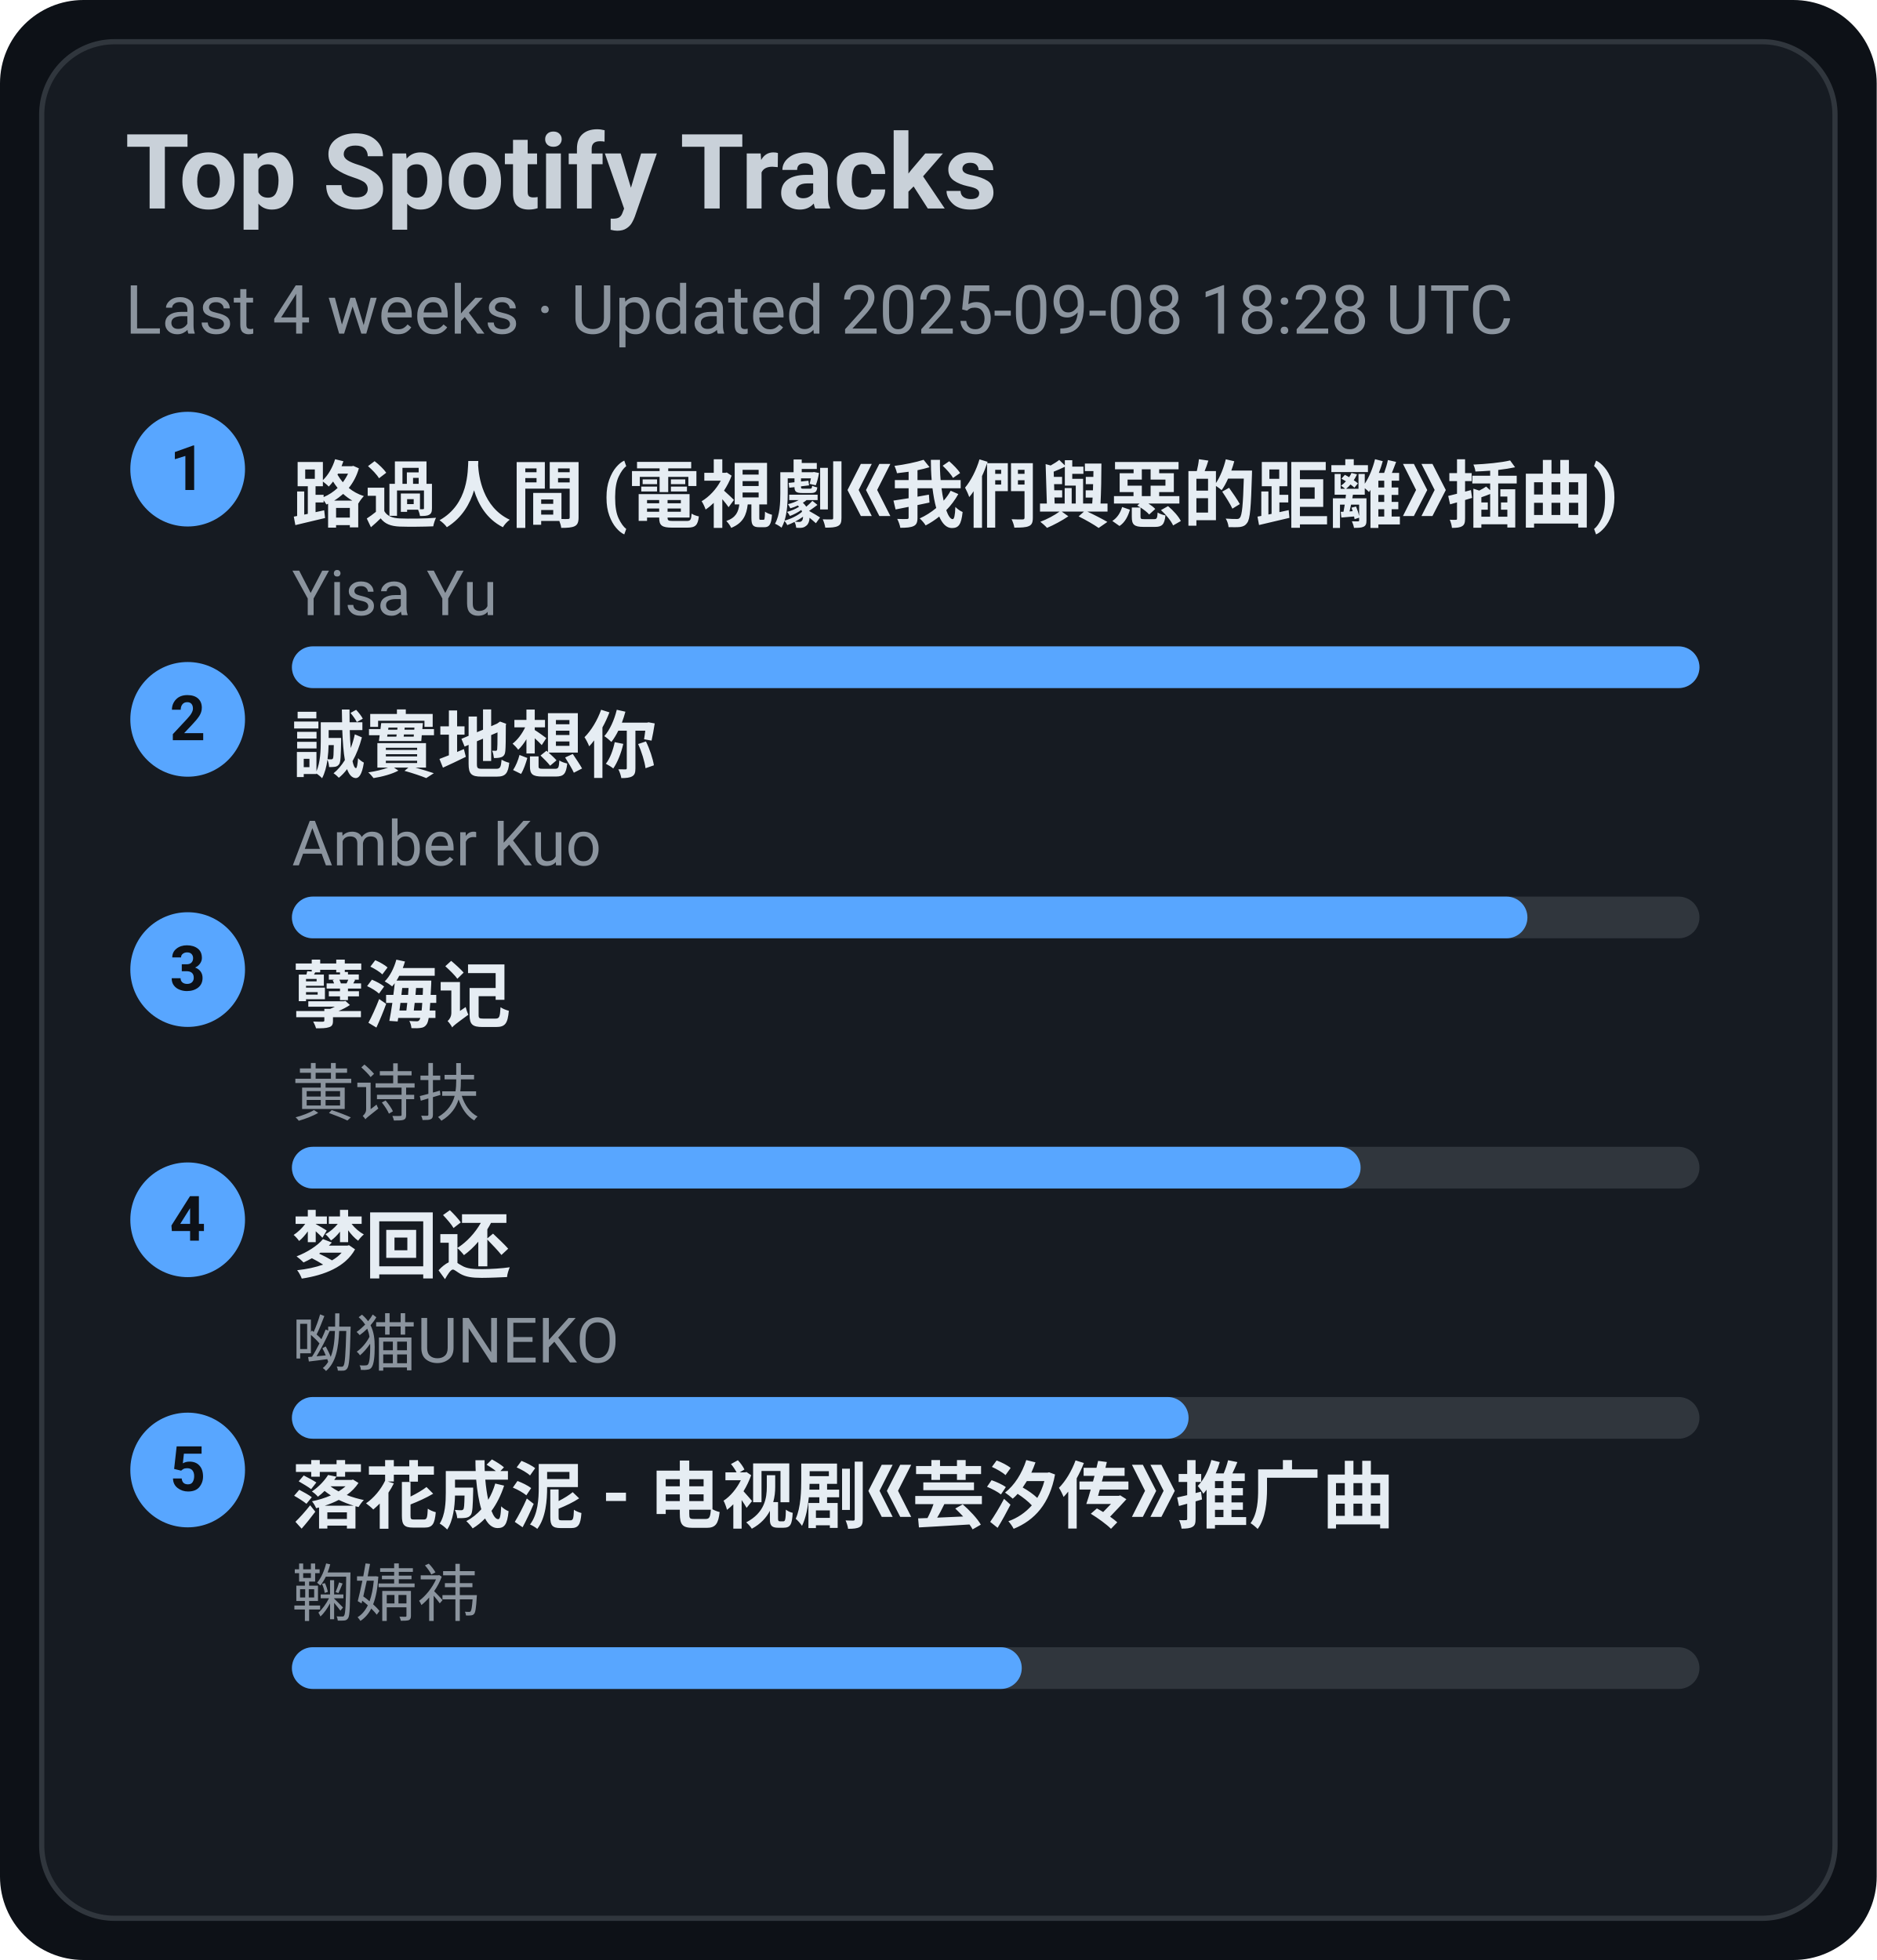
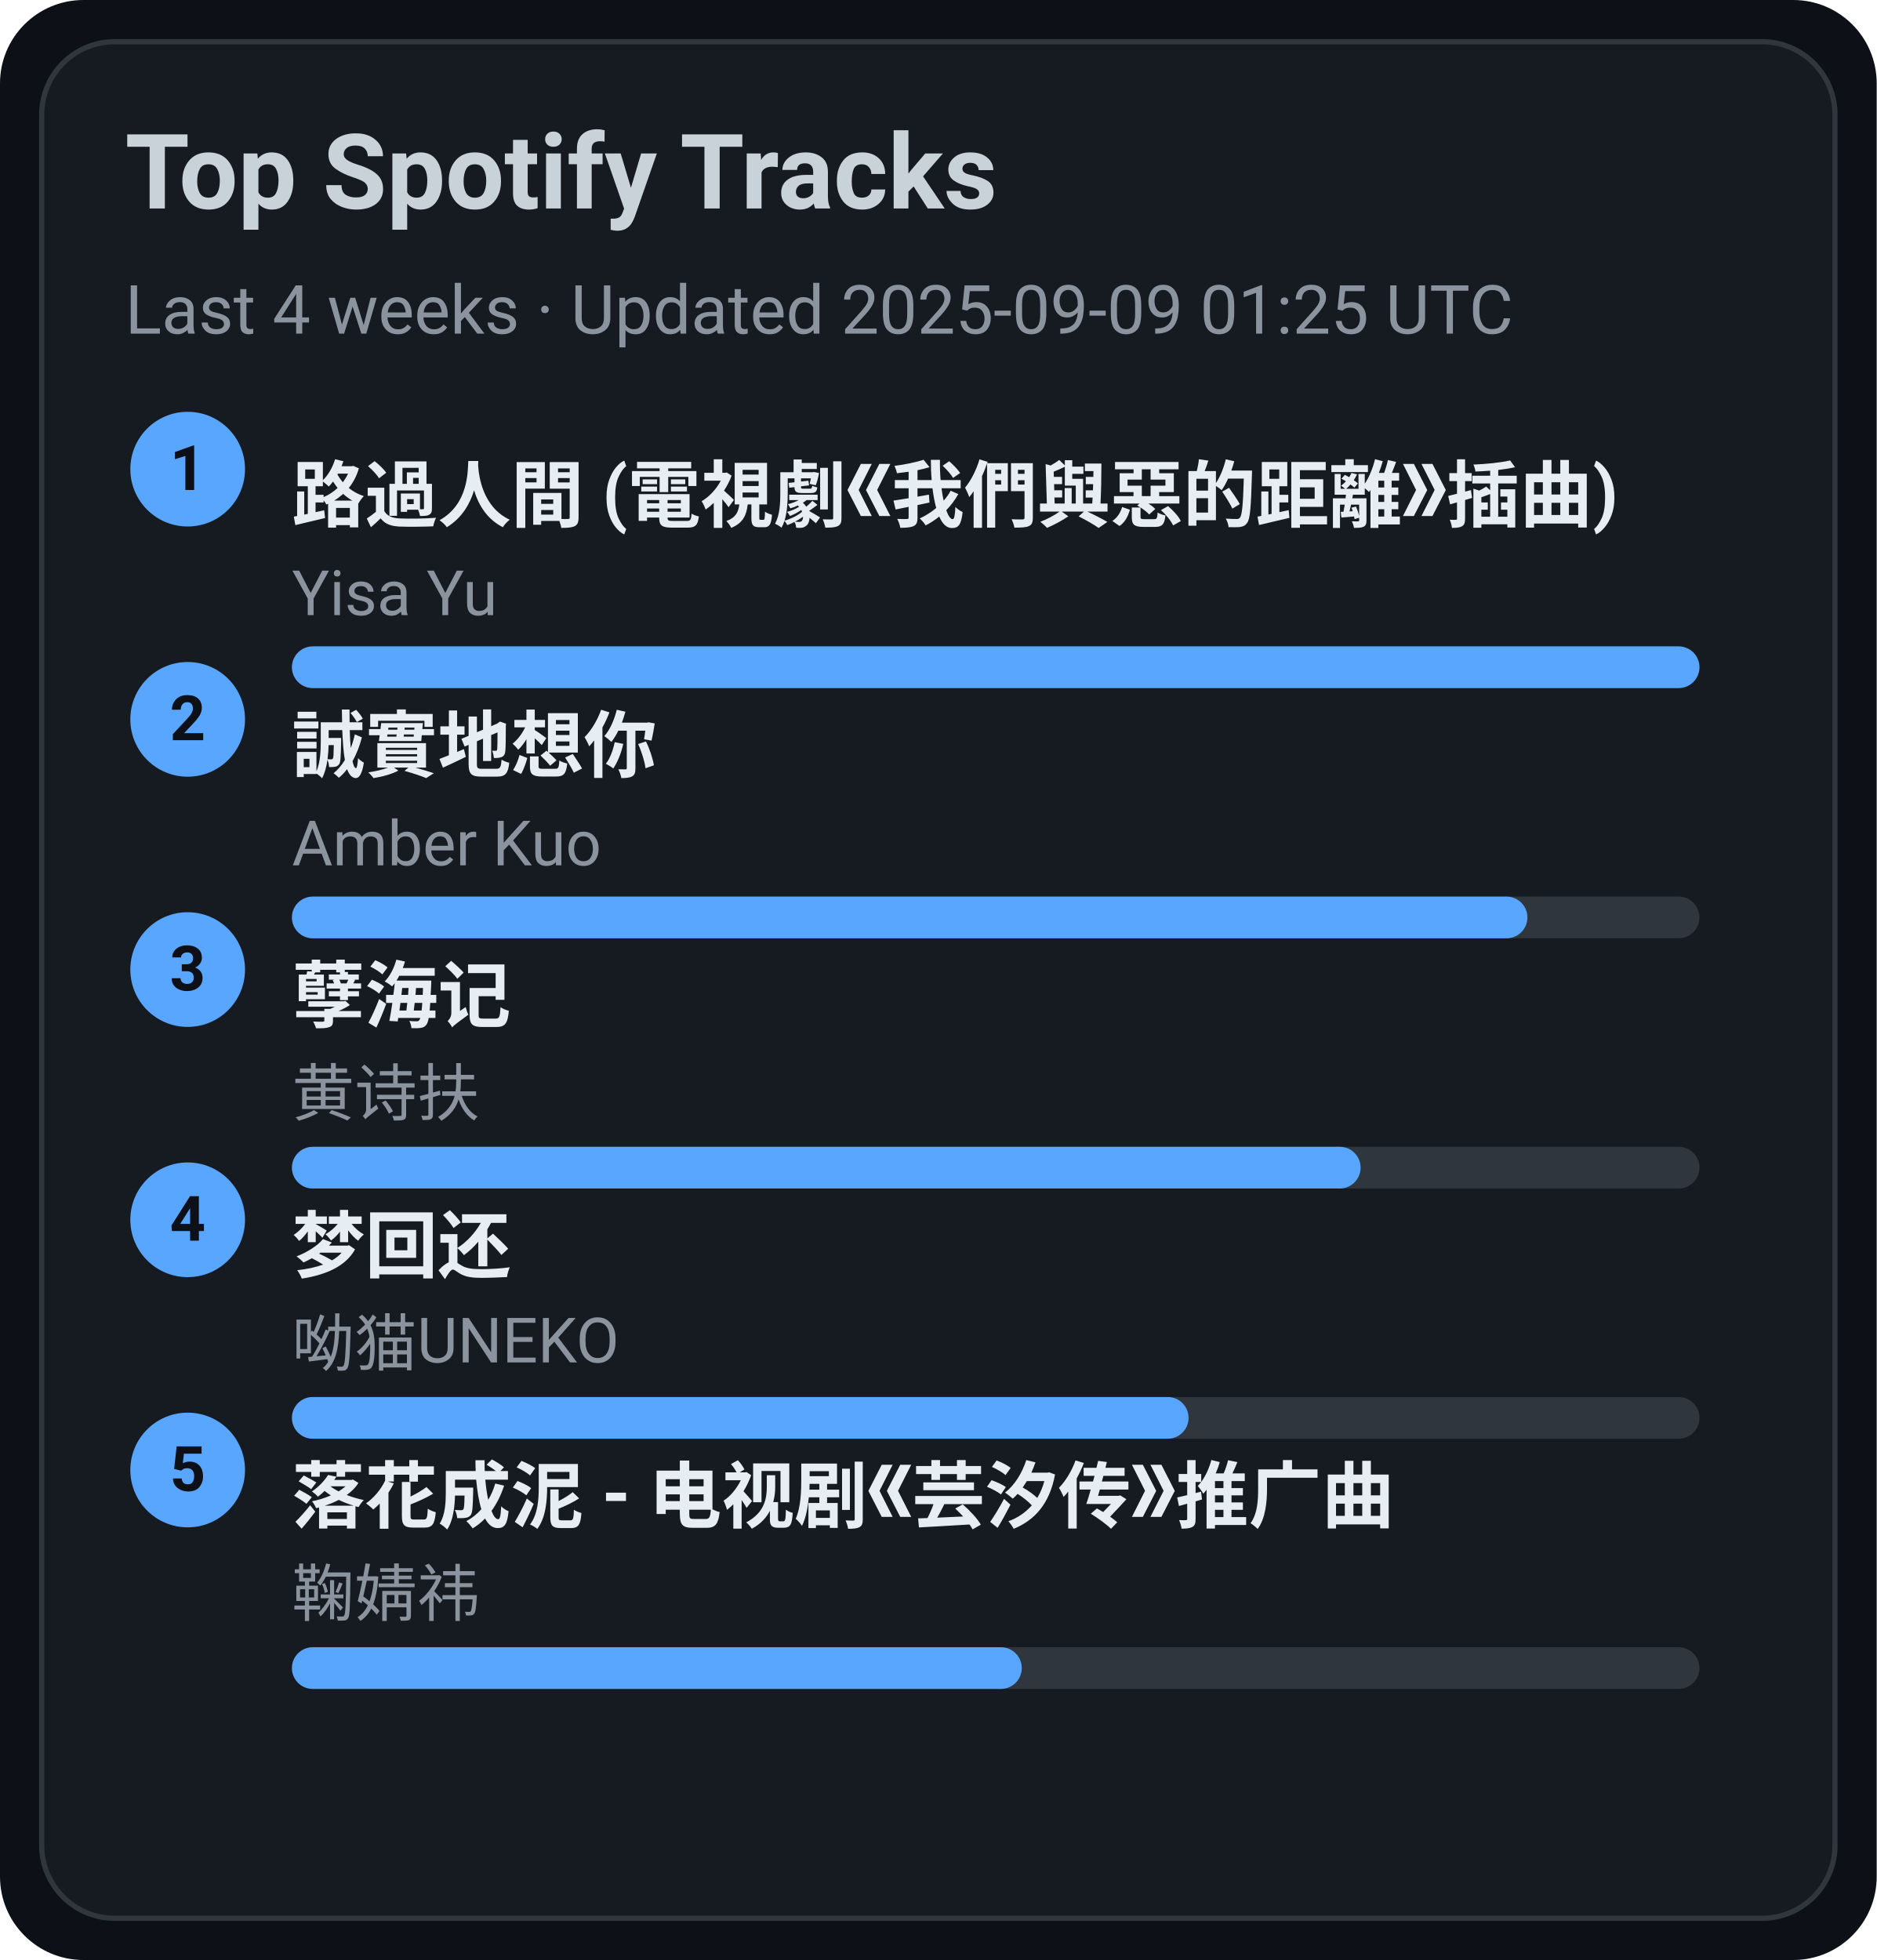
<svg xmlns="http://www.w3.org/2000/svg" width="360" height="376" viewBox="0 0 360 376">
  <style>text{font-family:-apple-system,BlinkMacSystemFont,Segoe UI,Roboto,Ubuntu,Helvetica Neue,Arial,Noto Sans,sans-serif}</style>
  <rect width="360" height="376" rx="16" fill="#0d1117" />
  <rect x="8" y="8" width="344" height="360" rx="14" fill="#161b22" stroke="#30363d" />
  <text x="24" y="40" font-size="20" fill="#c9d1d9" font-weight="600">Top Spotify Tracks</text>
-   <text x="24" y="64" font-size="13" fill="#8b949e">Last 4 weeks · Updated 2025-09-08 18:28 UTC</text>
+   <text x="24" y="64" font-size="13" fill="#8b949e">Last 4 weeks · Updated 2025-09-09 01:25 UTC</text>
  <circle cx="36" cy="90" r="11" fill="#58a6ff" />
  <text x="36" y="94" text-anchor="middle" font-size="12" fill="#0d1117" font-weight="700">1</text>
  <a href="https://open.spotify.com/track/1ZSleGniKMWNrWvK5cGALO" target="_blank" rel="noopener noreferrer">
    <text x="56" y="100" font-size="14" fill="#e6edf3" font-weight="600">路過人間 (電視劇《我們與惡的距離》插曲)</text>
  </a>
  <text x="56" y="118" font-size="12" fill="#8b949e">Yisa Yu</text>
  <rect x="56" y="124" width="270" height="8" rx="4" fill="#30363d" />
  <rect x="56" y="124" width="270" height="8" rx="4" fill="#58a6ff" />
  <circle cx="36" cy="138" r="11" fill="#58a6ff" />
  <text x="36" y="142" text-anchor="middle" font-size="12" fill="#0d1117" font-weight="700">2</text>
  <a href="https://open.spotify.com/track/1SPZzj8QzOwZoAGKXMGLGJ" target="_blank" rel="noopener noreferrer">
    <text x="56" y="148" font-size="14" fill="#e6edf3" font-weight="600">誠實地想你</text>
  </a>
  <text x="56" y="166" font-size="12" fill="#8b949e">Amber Kuo</text>
  <rect x="56" y="172" width="270" height="8" rx="4" fill="#30363d" />
  <rect x="56" y="172" width="237" height="8" rx="4" fill="#58a6ff" />
  <circle cx="36" cy="186" r="11" fill="#58a6ff" />
  <text x="36" y="190" text-anchor="middle" font-size="12" fill="#0d1117" font-weight="700">3</text>
  <a href="https://open.spotify.com/track/3eIovUMhirNN6btJbpzNqD" target="_blank" rel="noopener noreferrer">
    <text x="56" y="196" font-size="14" fill="#e6edf3" font-weight="600">孽海记</text>
  </a>
  <text x="56" y="214" font-size="12" fill="#8b949e">黄诗扶</text>
  <rect x="56" y="220" width="270" height="8" rx="4" fill="#30363d" />
  <rect x="56" y="220" width="205" height="8" rx="4" fill="#58a6ff" />
  <circle cx="36" cy="234" r="11" fill="#58a6ff" />
  <text x="36" y="238" text-anchor="middle" font-size="12" fill="#0d1117" font-weight="700">4</text>
  <a href="https://open.spotify.com/track/6jTK3YxlFysC8g0Ye9tbPK" target="_blank" rel="noopener noreferrer">
    <text x="56" y="244" font-size="14" fill="#e6edf3" font-weight="600">梦回还</text>
  </a>
  <text x="56" y="262" font-size="12" fill="#8b949e">呦猫UNEKO</text>
  <rect x="56" y="268" width="270" height="8" rx="4" fill="#30363d" />
  <rect x="56" y="268" width="172" height="8" rx="4" fill="#58a6ff" />
  <circle cx="36" cy="282" r="11" fill="#58a6ff" />
  <text x="36" y="286" text-anchor="middle" font-size="12" fill="#0d1117" font-weight="700">5</text>
  <a href="https://open.spotify.com/track/3kOZsJz3crGIWWHeoCNa0O" target="_blank" rel="noopener noreferrer">
    <text x="56" y="292" font-size="14" fill="#e6edf3" font-weight="600">落花成泥 - 电视剧《芸汐传》推广曲</text>
  </a>
  <text x="56" y="310" font-size="12" fill="#8b949e">鞠婧祎</text>
  <rect x="56" y="316" width="270" height="8" rx="4" fill="#30363d" />
  <rect x="56" y="316" width="140" height="8" rx="4" fill="#58a6ff" />
</svg>
